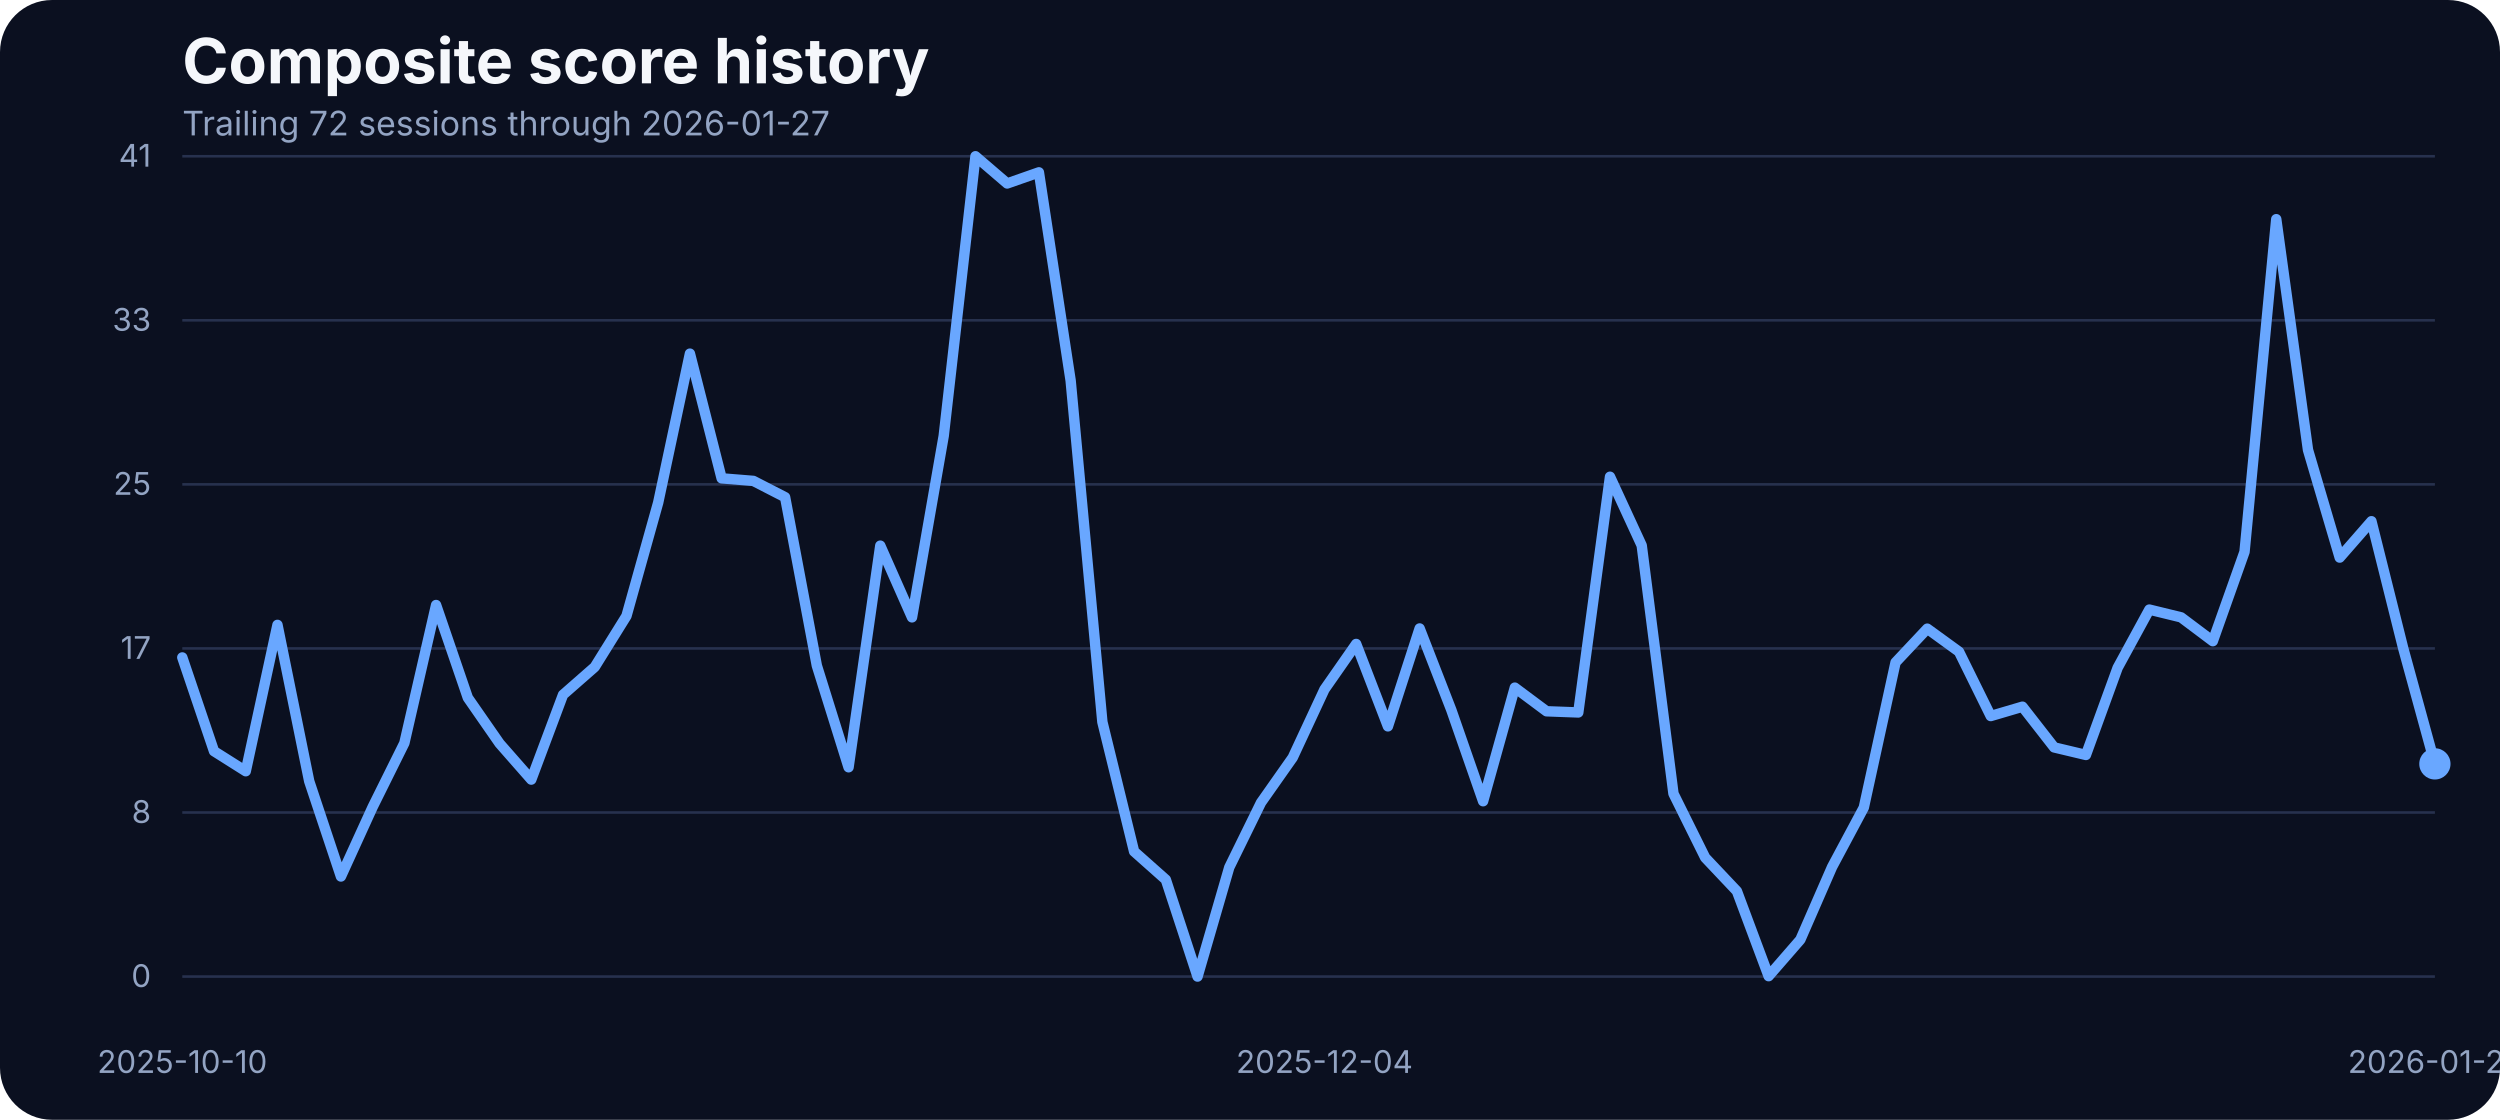
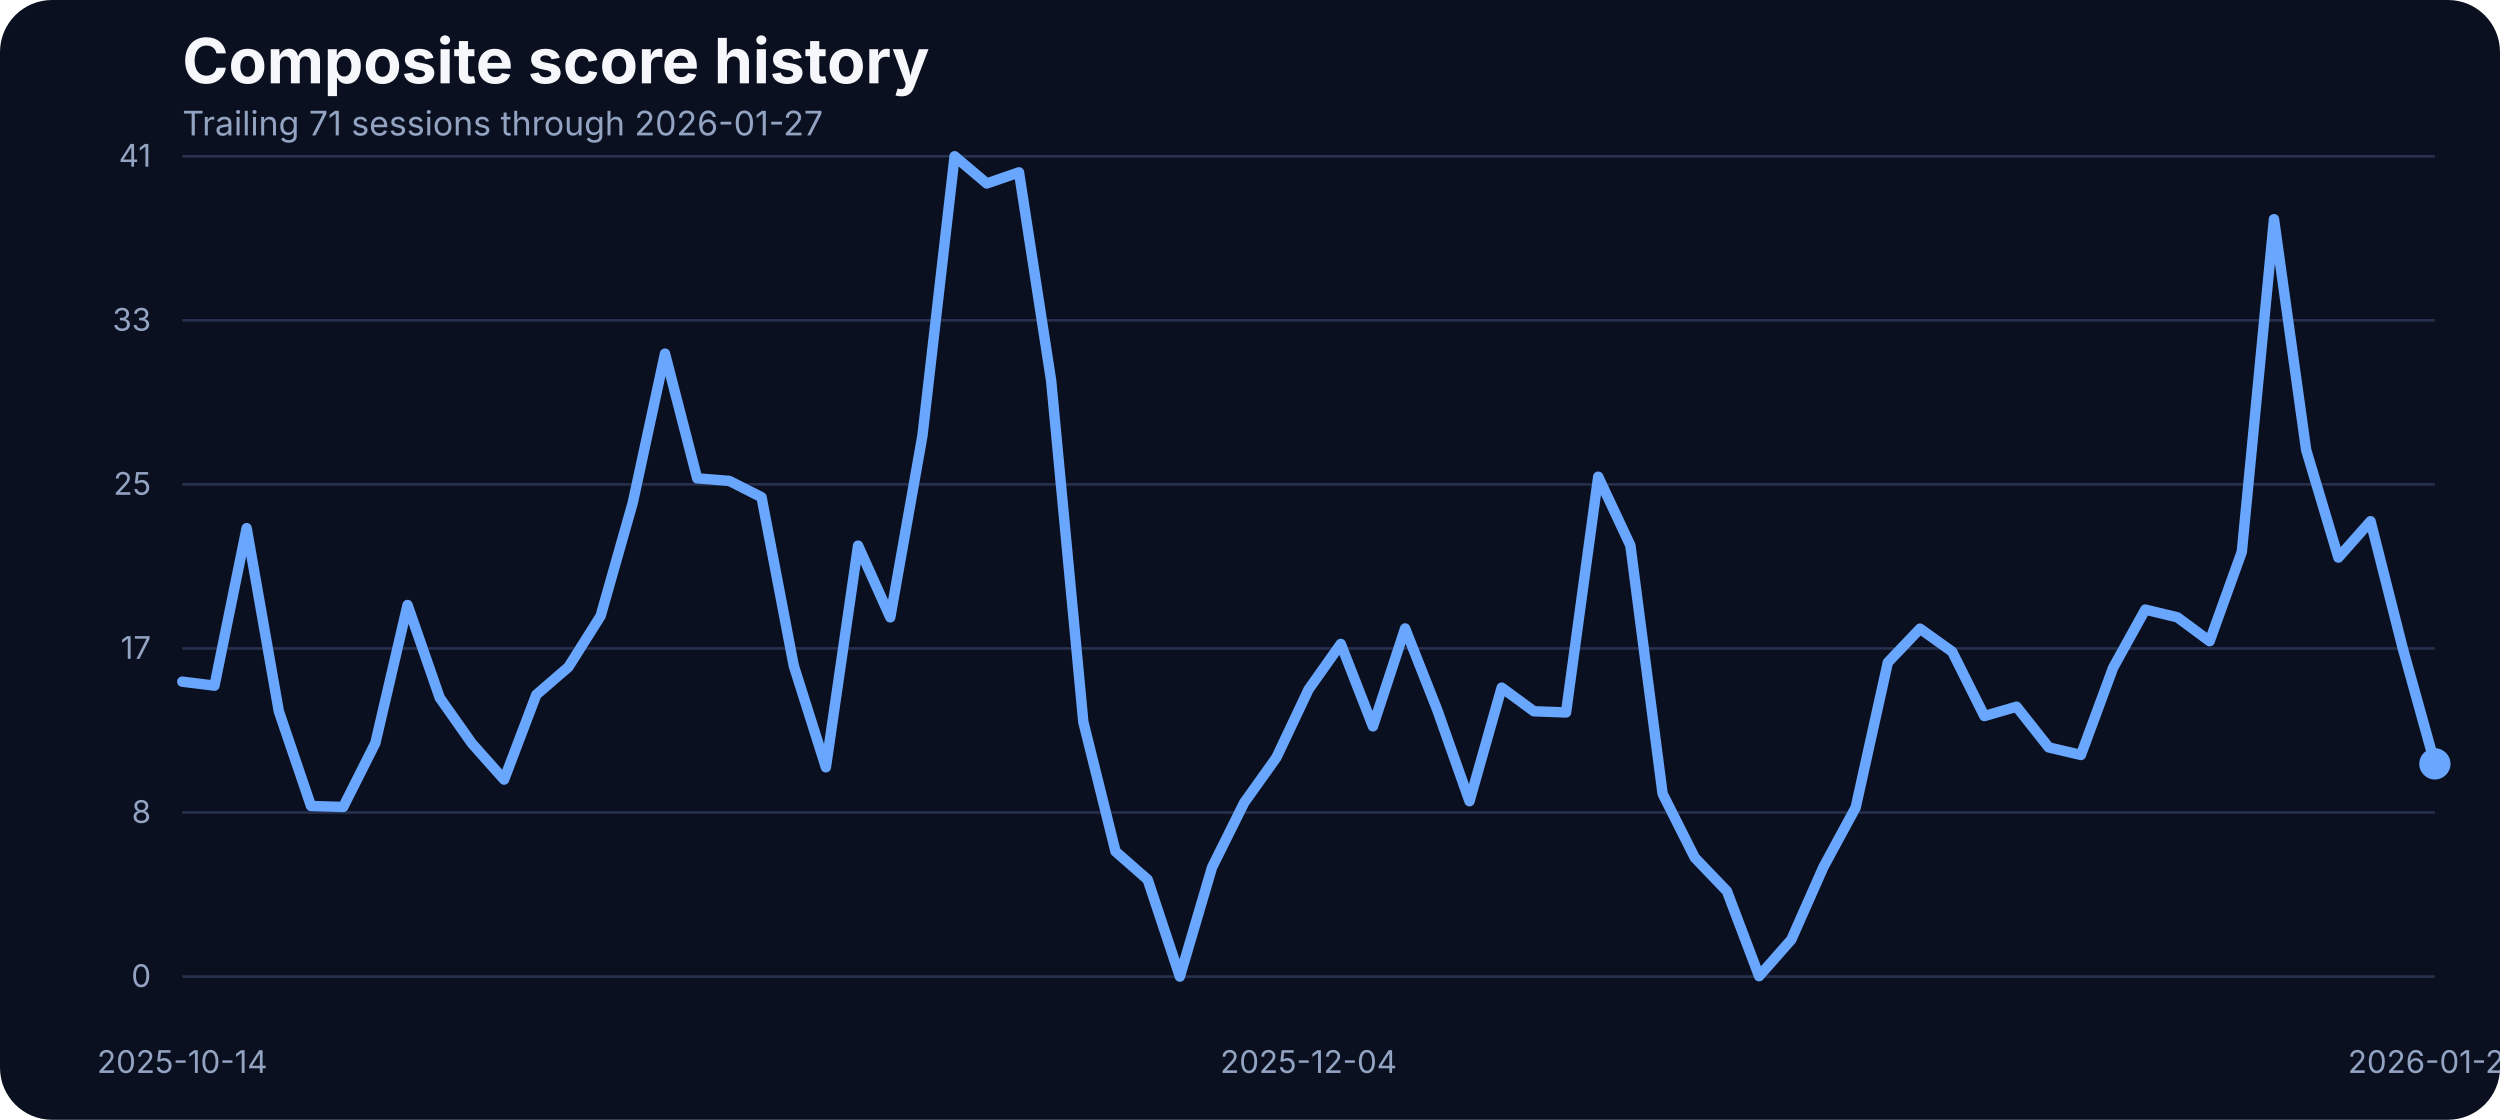
<svg xmlns="http://www.w3.org/2000/svg" width="960" height="430" viewBox="0 0 960 430" role="img" aria-label="Composite score history">
  <rect width="100%" height="100%" fill="#0b1020" rx="20" />
  <text x="70" y="32" fill="#f5f7fb" font-family="Inter, Arial, sans-serif" font-size="24" font-weight="700">Composite score history</text>
-   <text x="70" y="52" fill="#93a4c3" font-family="Inter, Arial, sans-serif" font-size="13">Trailing 72 sessions through 2026-01-27</text>
+   <text x="70" y="52" fill="#93a4c3" font-family="Inter, Arial, sans-serif" font-size="13">Trailing 71 sessions through 2026-01-27</text>
  <line x1="70" x2="935" y1="375.00" y2="375.00" stroke="#27314e" stroke-width="1" />
  <text x="58" y="379.00" text-anchor="end" fill="#93a4c3" font-family="Inter, Arial, sans-serif" font-size="12">0</text>
  <line x1="70" x2="935" y1="312.00" y2="312.00" stroke="#27314e" stroke-width="1" />
  <text x="58" y="316.00" text-anchor="end" fill="#93a4c3" font-family="Inter, Arial, sans-serif" font-size="12">8</text>
  <line x1="70" x2="935" y1="249.00" y2="249.00" stroke="#27314e" stroke-width="1" />
  <text x="58" y="253.00" text-anchor="end" fill="#93a4c3" font-family="Inter, Arial, sans-serif" font-size="12">17</text>
  <line x1="70" x2="935" y1="186.00" y2="186.00" stroke="#27314e" stroke-width="1" />
  <text x="58" y="190.00" text-anchor="end" fill="#93a4c3" font-family="Inter, Arial, sans-serif" font-size="12">25</text>
  <line x1="70" x2="935" y1="123.00" y2="123.00" stroke="#27314e" stroke-width="1" />
  <text x="58" y="127.00" text-anchor="end" fill="#93a4c3" font-family="Inter, Arial, sans-serif" font-size="12">33</text>
  <line x1="70" x2="935" y1="60.00" y2="60.00" stroke="#27314e" stroke-width="1" />
  <text x="58" y="64.00" text-anchor="end" fill="#93a4c3" font-family="Inter, Arial, sans-serif" font-size="12">41</text>
-   <text x="70.00" y="412" text-anchor="middle" fill="#93a4c3" font-family="Inter, Arial, sans-serif" font-size="12">2025-10-10</text>
-   <text x="508.59" y="412" text-anchor="middle" fill="#93a4c3" font-family="Inter, Arial, sans-serif" font-size="12">2025-12-04</text>
+   <text x="70.00" y="412" text-anchor="middle" fill="#93a4c3" font-family="Inter, Arial, sans-serif" font-size="12">2025-10-14</text>
+   <text x="502.50" y="412" text-anchor="middle" fill="#93a4c3" font-family="Inter, Arial, sans-serif" font-size="12">2025-12-04</text>
  <text x="935.00" y="412" text-anchor="middle" fill="#93a4c3" font-family="Inter, Arial, sans-serif" font-size="12">2026-01-27</text>
-   <path d="M 70.00 252.46 L 82.18 288.45 L 94.37 296.15 L 106.55 239.96 L 118.73 299.97 L 130.92 336.57 L 143.10 309.88 L 155.28 285.33 L 167.46 232.33 L 179.65 267.94 L 191.83 285.48 L 204.01 299.36 L 216.20 266.80 L 228.38 256.12 L 240.56 236.53 L 252.75 192.98 L 264.93 135.80 L 277.11 183.68 L 289.30 184.67 L 301.48 190.93 L 313.66 255.59 L 325.85 294.63 L 338.03 209.53 L 350.21 237.06 L 362.39 167.36 L 374.58 60.00 L 386.76 70.45 L 398.94 66.18 L 411.13 146.17 L 423.31 277.24 L 435.49 326.96 L 447.68 337.79 L 459.86 375.00 L 472.04 333.06 L 484.23 308.20 L 496.41 290.89 L 508.59 264.74 L 520.77 247.28 L 532.96 278.92 L 545.14 241.33 L 557.32 272.67 L 569.51 307.67 L 581.69 264.05 L 593.87 273.13 L 606.06 273.58 L 618.24 183.07 L 630.42 209.46 L 642.61 304.77 L 654.79 329.32 L 666.97 342.21 L 679.15 374.85 L 691.34 360.82 L 703.52 332.91 L 715.70 310.11 L 727.89 254.37 L 740.07 241.41 L 752.25 250.25 L 764.44 274.96 L 776.62 271.37 L 788.80 287.00 L 800.99 289.90 L 813.17 256.43 L 825.35 234.08 L 837.54 237.06 L 849.72 246.21 L 861.90 211.90 L 874.08 84.17 L 886.27 172.78 L 898.45 214.11 L 910.63 200.15 L 922.82 248.88 L 935.00 293.33" fill="none" stroke="#69a7ff" stroke-width="4" stroke-linecap="round" stroke-linejoin="round" />
+   <path d="M 70.00 261.76 L 82.36 263.29 L 94.71 202.82 L 107.07 273.13 L 119.43 309.50 L 131.79 309.88 L 144.14 285.33 L 156.50 232.33 L 168.86 267.94 L 181.21 285.48 L 193.57 299.36 L 205.93 266.80 L 218.29 256.12 L 230.64 236.53 L 243.00 192.98 L 255.36 135.80 L 267.71 183.68 L 280.07 184.67 L 292.43 190.93 L 304.79 255.59 L 317.14 294.63 L 329.50 209.53 L 341.86 237.06 L 354.21 167.36 L 366.57 60.00 L 378.93 70.45 L 391.29 66.18 L 403.64 146.17 L 416.00 277.24 L 428.36 326.96 L 440.71 337.79 L 453.07 375.00 L 465.43 333.06 L 477.79 308.20 L 490.14 290.89 L 502.50 264.74 L 514.86 247.28 L 527.21 278.92 L 539.57 241.33 L 551.93 272.67 L 564.29 307.67 L 576.64 264.05 L 589.00 273.13 L 601.36 273.58 L 613.71 183.07 L 626.07 209.46 L 638.43 304.77 L 650.79 329.32 L 663.14 342.21 L 675.50 374.85 L 687.86 360.82 L 700.21 332.91 L 712.57 310.11 L 724.93 254.37 L 737.29 241.41 L 749.64 250.25 L 762.00 274.96 L 774.36 271.37 L 786.71 287.00 L 799.07 289.90 L 811.43 256.43 L 823.79 234.08 L 836.14 237.06 L 848.50 246.21 L 860.86 211.90 L 873.21 84.17 L 885.57 172.78 L 897.93 214.11 L 910.29 200.15 L 922.64 248.88 L 935.00 293.33" fill="none" stroke="#69a7ff" stroke-width="4" stroke-linecap="round" stroke-linejoin="round" />
  <circle cx="935.00" cy="293.33" r="6" fill="#69a7ff" />
</svg>
